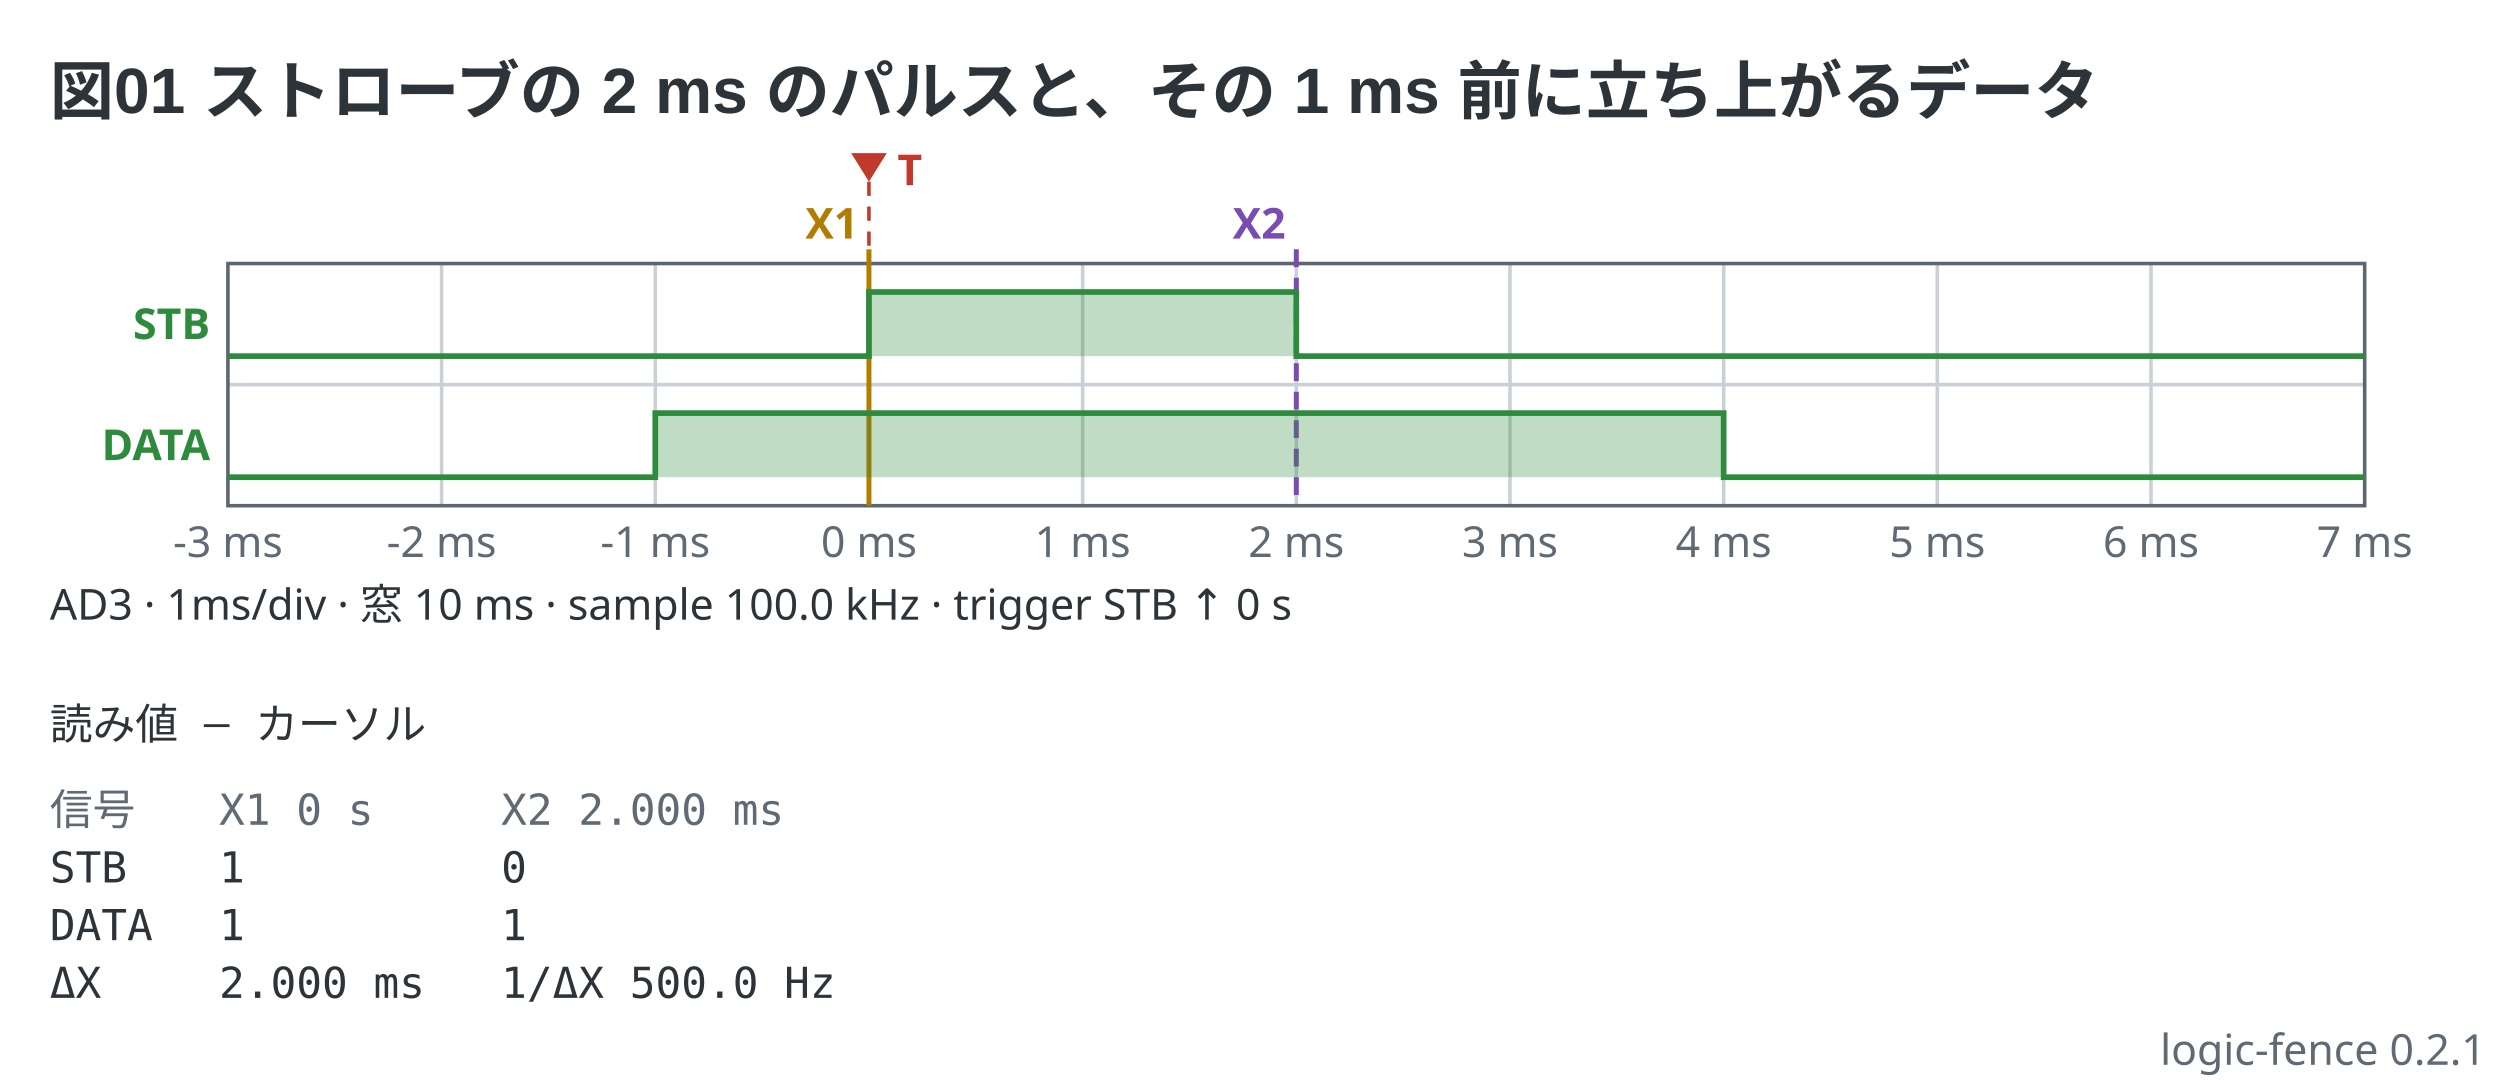
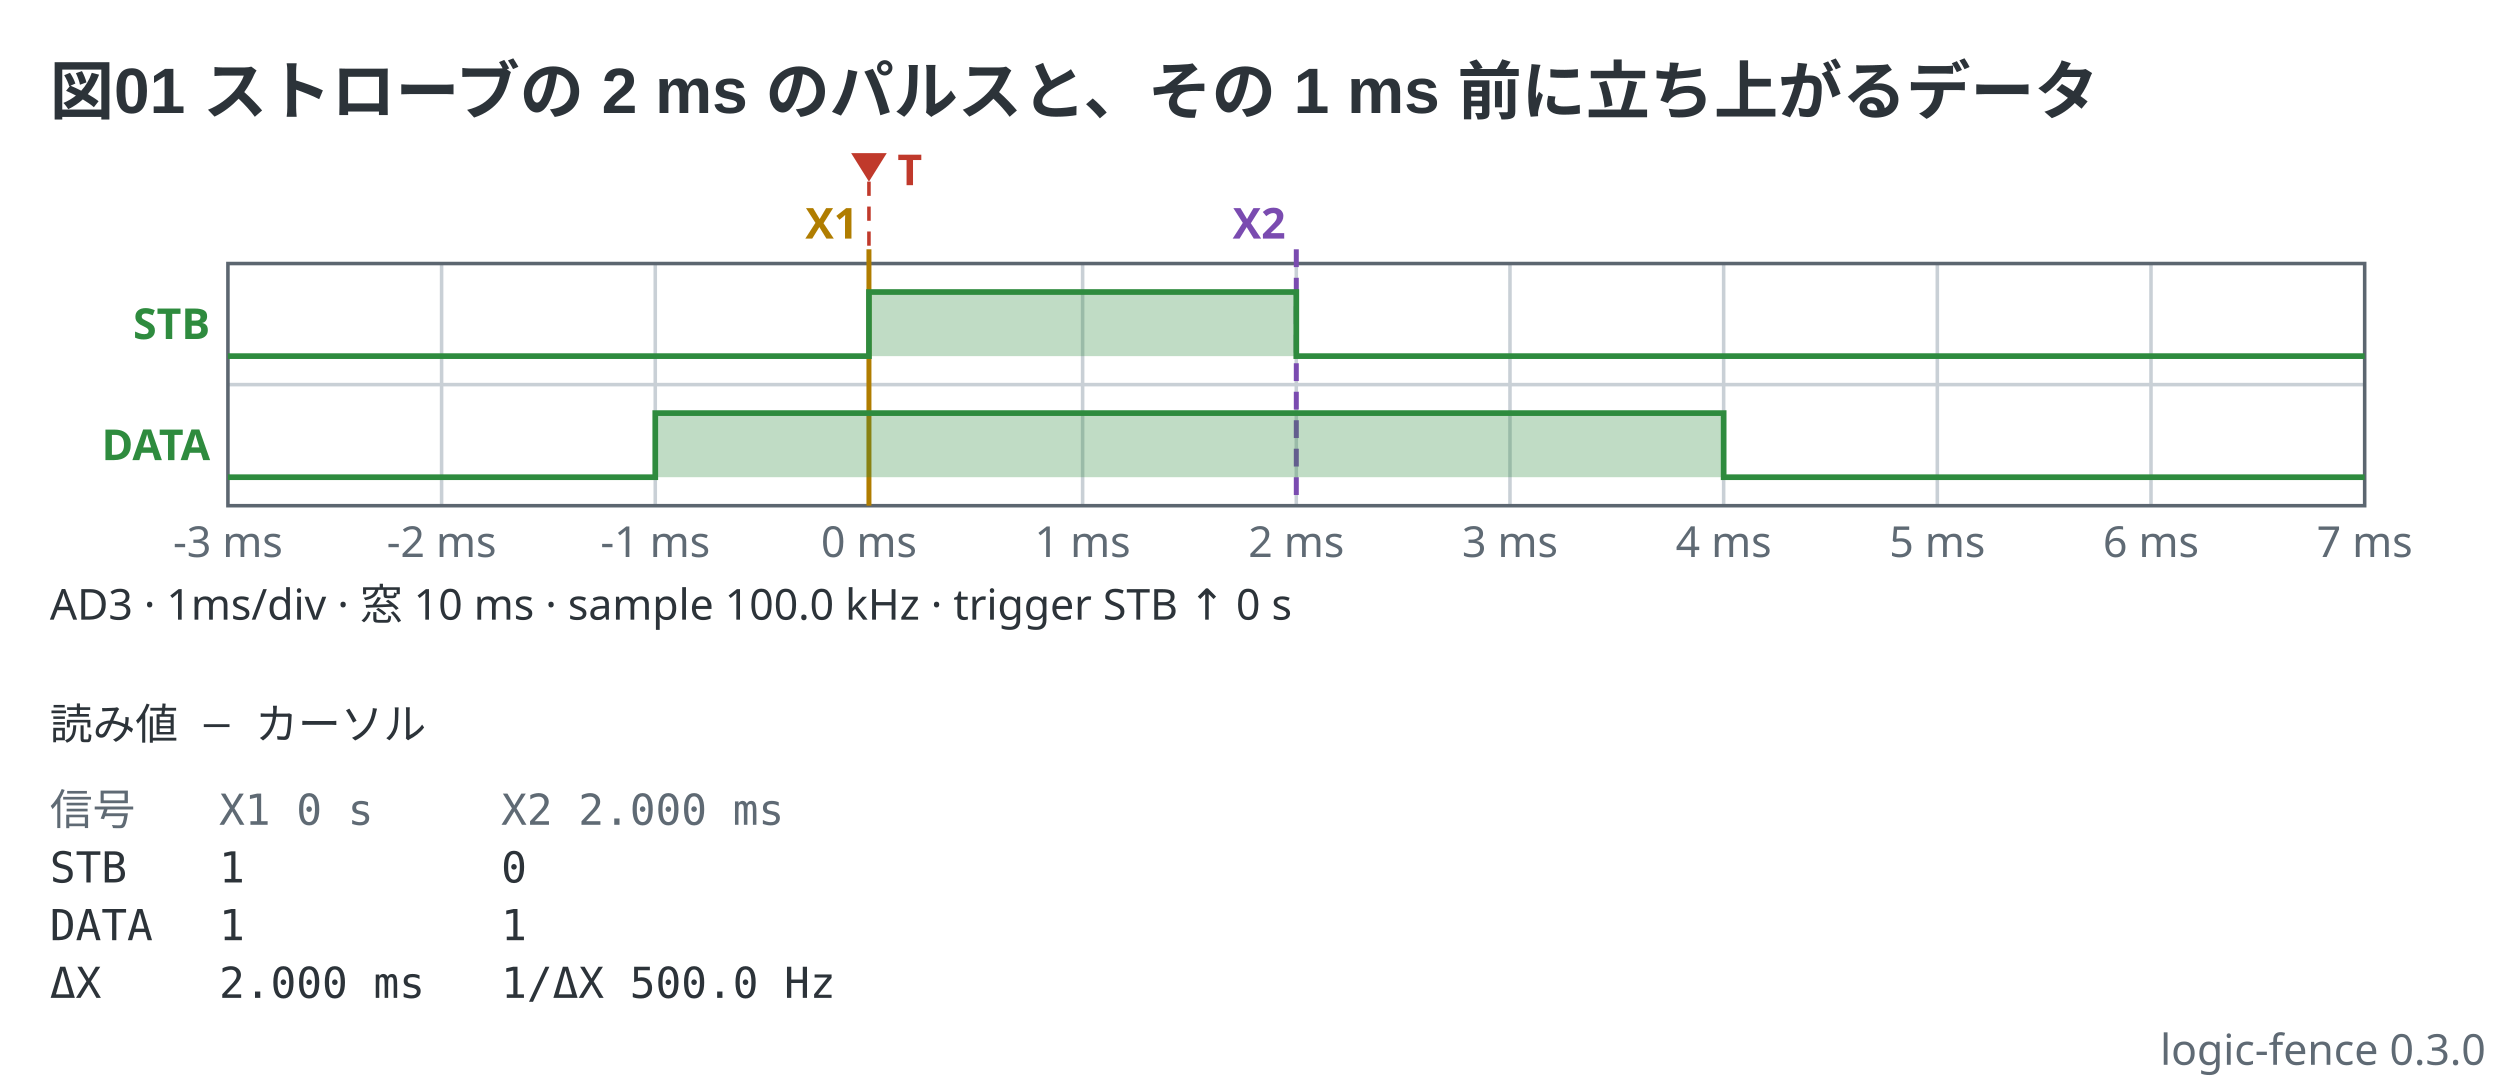
- <svg xmlns="http://www.w3.org/2000/svg" viewBox="0 0 702 303" width="702" height="303" data-logic-fence="0.2.1" role="img">
+ <svg xmlns="http://www.w3.org/2000/svg" viewBox="0 0 702 303" width="702" height="303" data-logic-fence="0.3.0" role="img">
  <text x="14" y="32" text-anchor="start" font-family="'Segoe UI', 'Helvetica Neue', Arial, 'Noto Sans', 'Hiragino Sans', 'Yu Gothic UI', 'Noto Sans CJK JP', sans-serif" fill="#2c3339" font-size="18" font-weight="600">図01 ストローブの 2 ms のパルスと、その 1 ms 前に立ち上がるデータ</text>
  <line x1="124" y1="74" x2="124" y2="142" stroke="#c9d0d6" stroke-width="1" />
  <line x1="184" y1="74" x2="184" y2="142" stroke="#c9d0d6" stroke-width="1" />
  <line x1="244" y1="74" x2="244" y2="142" stroke="#c9d0d6" stroke-width="1" />
  <line x1="304" y1="74" x2="304" y2="142" stroke="#c9d0d6" stroke-width="1" />
  <line x1="364" y1="74" x2="364" y2="142" stroke="#c9d0d6" stroke-width="1" />
  <line x1="424" y1="74" x2="424" y2="142" stroke="#c9d0d6" stroke-width="1" />
  <line x1="484" y1="74" x2="484" y2="142" stroke="#c9d0d6" stroke-width="1" />
  <line x1="544" y1="74" x2="544" y2="142" stroke="#c9d0d6" stroke-width="1" />
  <line x1="604" y1="74" x2="604" y2="142" stroke="#c9d0d6" stroke-width="1" />
  <line x1="64" y1="108" x2="664" y2="108" stroke="#c9d0d6" stroke-width="1" />
  <rect x="64" y="74" width="600" height="68" fill="none" stroke="#5c6670" stroke-width="1" />
  <text x="64" y="156.4" text-anchor="middle" font-family="ui-sans-serif, system-ui, sans-serif" fill="#5f6a74" font-size="12">-3 ms</text>
  <text x="124" y="156.4" text-anchor="middle" font-family="ui-sans-serif, system-ui, sans-serif" fill="#5f6a74" font-size="12">-2 ms</text>
  <text x="184" y="156.4" text-anchor="middle" font-family="ui-sans-serif, system-ui, sans-serif" fill="#5f6a74" font-size="12">-1 ms</text>
  <text x="244" y="156.4" text-anchor="middle" font-family="ui-sans-serif, system-ui, sans-serif" fill="#5f6a74" font-size="12">0 ms</text>
  <text x="304" y="156.4" text-anchor="middle" font-family="ui-sans-serif, system-ui, sans-serif" fill="#5f6a74" font-size="12">1 ms</text>
  <text x="364" y="156.4" text-anchor="middle" font-family="ui-sans-serif, system-ui, sans-serif" fill="#5f6a74" font-size="12">2 ms</text>
  <text x="424" y="156.4" text-anchor="middle" font-family="ui-sans-serif, system-ui, sans-serif" fill="#5f6a74" font-size="12">3 ms</text>
  <text x="484" y="156.4" text-anchor="middle" font-family="ui-sans-serif, system-ui, sans-serif" fill="#5f6a74" font-size="12">4 ms</text>
  <text x="544" y="156.4" text-anchor="middle" font-family="ui-sans-serif, system-ui, sans-serif" fill="#5f6a74" font-size="12">5 ms</text>
  <text x="604" y="156.4" text-anchor="middle" font-family="ui-sans-serif, system-ui, sans-serif" fill="#5f6a74" font-size="12">6 ms</text>
  <text x="664" y="156.4" text-anchor="middle" font-family="ui-sans-serif, system-ui, sans-serif" fill="#5f6a74" font-size="12">7 ms</text>
  <line x1="244" y1="51" x2="244" y2="142" stroke="#c0392b" stroke-width="1" stroke-dasharray="4 3" />
  <path d="M239 43H249L244 51Z" fill="#c0392b" />
  <text x="252" y="52" text-anchor="start" font-family="ui-sans-serif, system-ui, sans-serif" fill="#c0392b" font-size="12" font-weight="600">T</text>
  <line x1="244" y1="70" x2="244" y2="142" stroke="#b07d00" stroke-width="1.4" />
  <text x="241" y="67" text-anchor="end" font-family="ui-sans-serif, system-ui, sans-serif" fill="#b07d00" font-size="12" font-weight="600">X1</text>
  <line x1="364" y1="70" x2="364" y2="142" stroke="#7a4bb0" stroke-width="1.4" stroke-dasharray="5 3" />
  <text x="361" y="67" text-anchor="end" font-family="ui-sans-serif, system-ui, sans-serif" fill="#7a4bb0" font-size="12" font-weight="600">X2</text>
  <text x="59" y="95.2" text-anchor="end" font-family="ui-sans-serif, system-ui, sans-serif" fill="#2e8b3e" font-size="12" font-weight="600">STB</text>
  <path d="M64 100H244V82H364V100H664V100H64Z" fill="#2e8b3e" fill-opacity="0.3" stroke="none" />
  <path d="M64 100H244V82H364V100H664" fill="none" stroke="#2e8b3e" stroke-width="1.6" stroke-linejoin="miter" />
  <text x="59" y="129.2" text-anchor="end" font-family="ui-sans-serif, system-ui, sans-serif" fill="#2e8b3e" font-size="12" font-weight="600">DATA</text>
  <path d="M64 134H184V116H484V134H664V134H64Z" fill="#2e8b3e" fill-opacity="0.3" stroke="none" />
  <path d="M64 134H184V116H484V134H664" fill="none" stroke="#2e8b3e" stroke-width="1.6" stroke-linejoin="miter" />
  <text x="14" y="174" text-anchor="start" font-family="ui-sans-serif, system-ui, sans-serif" fill="#2c3339" font-size="12">AD3  ·  1ms/div  ·  窓 10 ms  ·  sample 100.0 kHz  ·  trigger STB ↑ 0 s</text>
  <text x="14" y="207.6" text-anchor="start" font-family="ui-monospace, 'DejaVu Sans Mono', 'Noto Sans Mono CJK JP', monospace" fill="#2c3339" font-size="12" xml:space="preserve">読み値 — カーソル</text>
  <text x="14" y="231.6" text-anchor="start" font-family="ui-monospace, 'DejaVu Sans Mono', 'Noto Sans Mono CJK JP', monospace" fill="#5f6a74" font-size="12" xml:space="preserve">信号</text>
  <text x="61.52" y="231.6" text-anchor="start" font-family="ui-monospace, 'DejaVu Sans Mono', 'Noto Sans Mono CJK JP', monospace" fill="#5f6a74" font-size="12" xml:space="preserve">X1 0 s</text>
  <text x="140.72" y="231.6" text-anchor="start" font-family="ui-monospace, 'DejaVu Sans Mono', 'Noto Sans Mono CJK JP', monospace" fill="#5f6a74" font-size="12" xml:space="preserve">X2 2.000 ms</text>
  <text x="14" y="247.8" text-anchor="start" font-family="ui-monospace, 'DejaVu Sans Mono', 'Noto Sans Mono CJK JP', monospace" fill="#2c3339" font-size="12" xml:space="preserve">STB</text>
  <text x="61.52" y="247.8" text-anchor="start" font-family="ui-monospace, 'DejaVu Sans Mono', 'Noto Sans Mono CJK JP', monospace" fill="#2c3339" font-size="12" xml:space="preserve">1</text>
  <text x="140.72" y="247.8" text-anchor="start" font-family="ui-monospace, 'DejaVu Sans Mono', 'Noto Sans Mono CJK JP', monospace" fill="#2c3339" font-size="12" xml:space="preserve">0</text>
  <text x="14" y="264" text-anchor="start" font-family="ui-monospace, 'DejaVu Sans Mono', 'Noto Sans Mono CJK JP', monospace" fill="#2c3339" font-size="12" xml:space="preserve">DATA</text>
  <text x="61.52" y="264" text-anchor="start" font-family="ui-monospace, 'DejaVu Sans Mono', 'Noto Sans Mono CJK JP', monospace" fill="#2c3339" font-size="12" xml:space="preserve">1</text>
  <text x="140.72" y="264" text-anchor="start" font-family="ui-monospace, 'DejaVu Sans Mono', 'Noto Sans Mono CJK JP', monospace" fill="#2c3339" font-size="12" xml:space="preserve">1</text>
  <text x="14" y="280.2" text-anchor="start" font-family="ui-monospace, 'DejaVu Sans Mono', 'Noto Sans Mono CJK JP', monospace" fill="#2c3339" font-size="12" xml:space="preserve">ΔX</text>
  <text x="61.52" y="280.2" text-anchor="start" font-family="ui-monospace, 'DejaVu Sans Mono', 'Noto Sans Mono CJK JP', monospace" fill="#2c3339" font-size="12" xml:space="preserve">2.000 ms</text>
  <text x="140.72" y="280.2" text-anchor="start" font-family="ui-monospace, 'DejaVu Sans Mono', 'Noto Sans Mono CJK JP', monospace" fill="#2c3339" font-size="12" xml:space="preserve">1/ΔX 500.0 Hz</text>
-   <text x="698" y="299" text-anchor="end" font-family="ui-sans-serif, system-ui, sans-serif" fill="#5f6a74" font-size="12">logic-fence 0.2.1</text>
+   <text x="698" y="299" text-anchor="end" font-family="ui-sans-serif, system-ui, sans-serif" fill="#5f6a74" font-size="12">logic-fence 0.3.0</text>
</svg>
